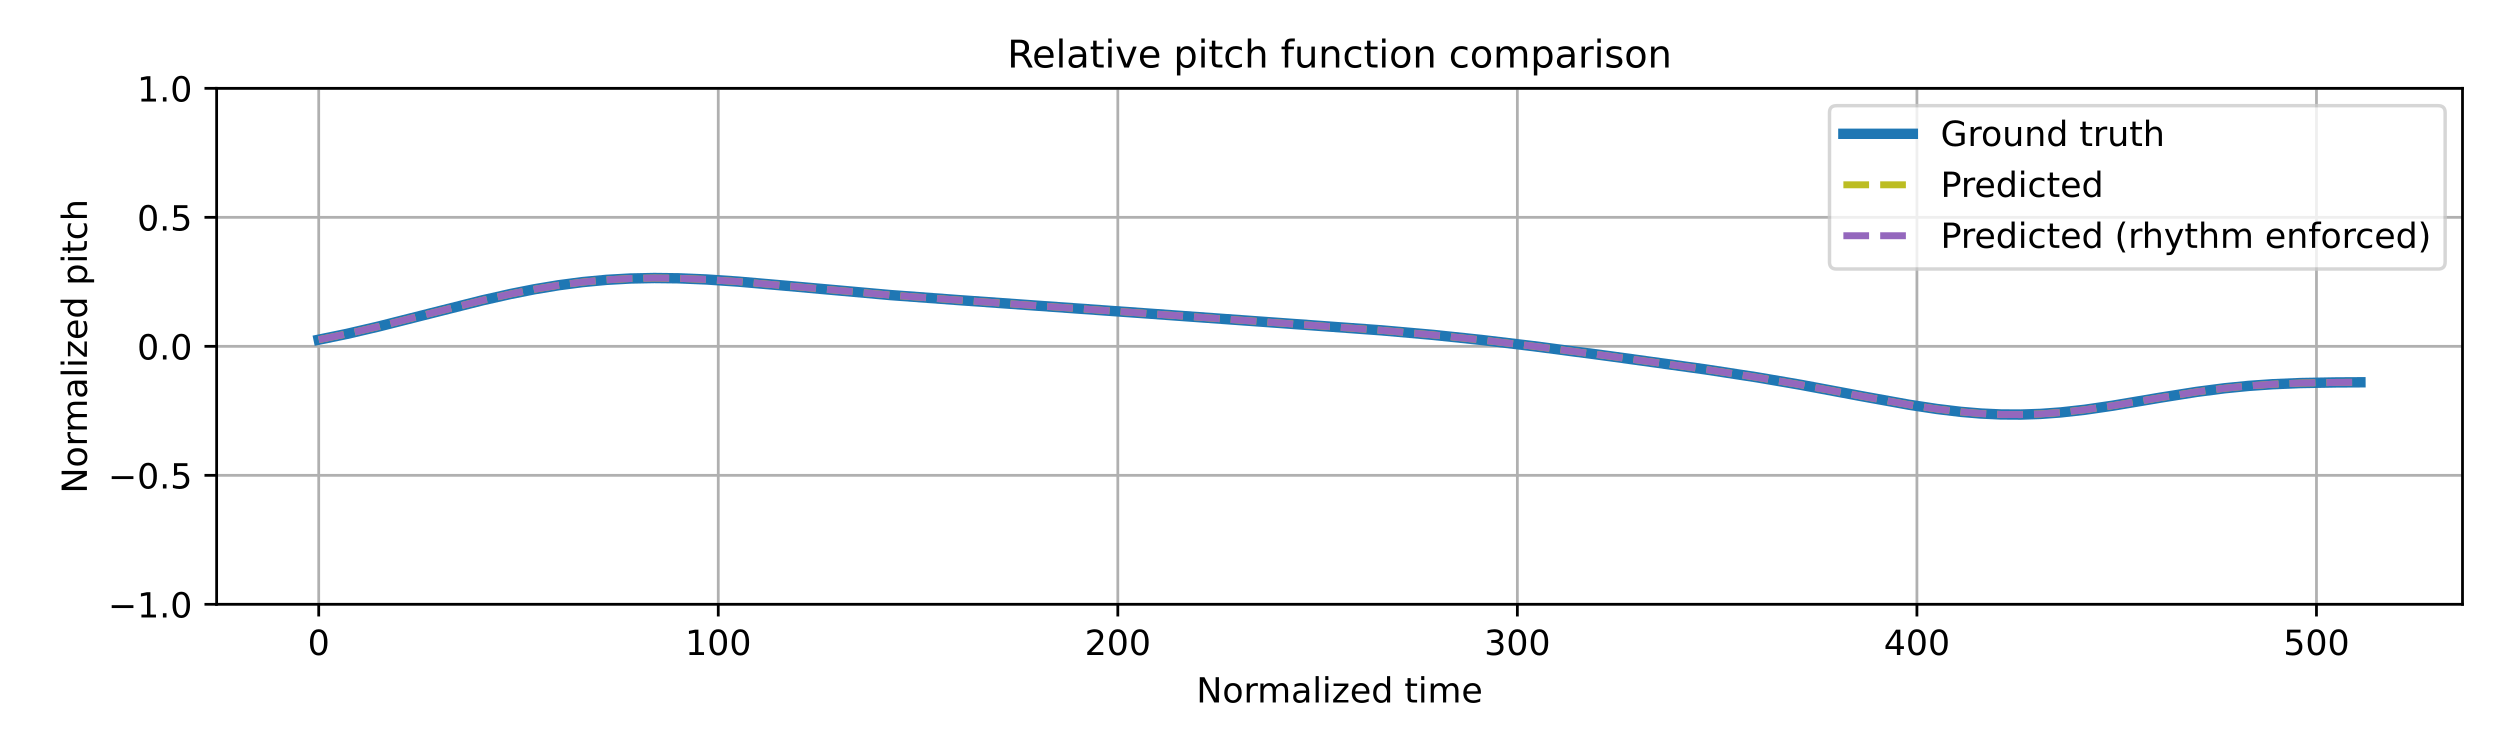
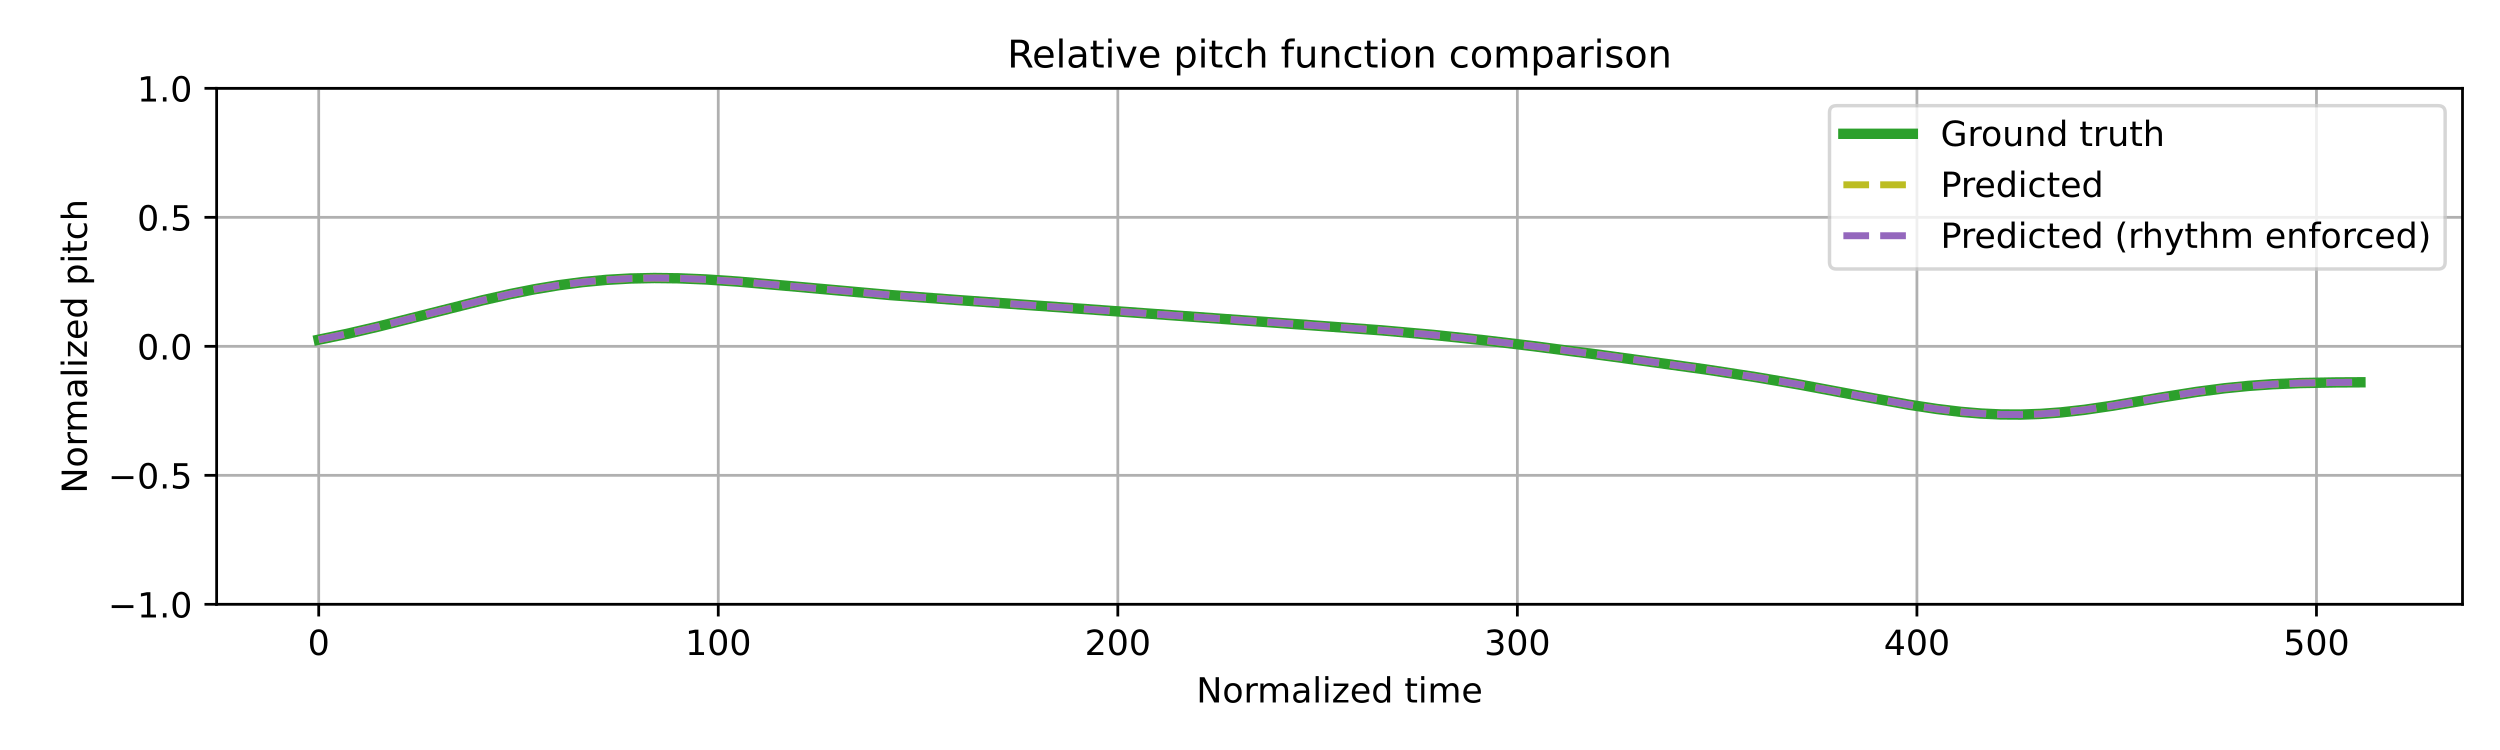
<svg xmlns="http://www.w3.org/2000/svg" xmlns:xlink="http://www.w3.org/1999/xlink" width="720pt" height="216pt" viewBox="0 0 720 216" version="1.1">
  <defs>
    <style type="text/css">*{stroke-linejoin: round; stroke-linecap: butt}</style>
  </defs>
  <g id="figure_1">
    <g id="patch_1">
      <path d="M 0 216  L 720 216  L 720 0  L 0 0  z " style="fill: #ffffff" />
    </g>
    <g id="axes_1">
      <g id="patch_2">
        <path d="M 62.39 174.04  L 709.2 174.04  L 709.2 25.44  L 62.39 25.44  z " style="fill: #ffffff" />
      </g>
      <g id="matplotlib.axis_1">
        <g id="xtick_1">
          <g id="line2d_1">
-             <path d="M 91.79 174.04  L 91.79 25.44  " clip-path="url(#pf08c0a6683)" style="fill: none; stroke: #b0b0b0; stroke-width: 0.8; stroke-linecap: square" />
+             <path d="M 91.79 174.04  L 91.79 25.44  " clip-path="url(#pa6e8400638)" style="fill: none; stroke: #b0b0b0; stroke-width: 0.8; stroke-linecap: square" />
          </g>
          <g id="line2d_2">
            <defs>
-               <path id="m6218df498c" d="M 0 0  L 0 3.5  " style="stroke: #000000; stroke-width: 0.8" />
-             </defs>
-             <g>
-               <use xlink:href="#m6218df498c" x="91.79" y="174.04" style="stroke: #000000; stroke-width: 0.8" />
+               <path id="m3e15398ad2" d="M 0 0  L 0 3.5  " style="stroke: #000000; stroke-width: 0.8" />
+             </defs>
+             <g>
+               <use xlink:href="#m3e15398ad2" x="91.79" y="174.04" style="stroke: #000000; stroke-width: 0.8" />
            </g>
          </g>
          <g id="text_1">
            <g transform="translate(88.60921 188.6384) scale(0.1 -0.1)">
              <defs>
                <path id="DejaVuSans-30" d="M 2034 4250  Q 1547 4250 1301 3770  Q 1056 3291 1056 2328  Q 1056 1369 1301 889  Q 1547 409 2034 409  Q 2525 409 2770 889  Q 3016 1369 3016 2328  Q 3016 3291 2770 3770  Q 2525 4250 2034 4250  z M 2034 4750  Q 2819 4750 3233 4129  Q 3647 3509 3647 2328  Q 3647 1150 3233 529  Q 2819 -91 2034 -91  Q 1250 -91 836 529  Q 422 1150 422 2328  Q 422 3509 836 4129  Q 1250 4750 2034 4750  z " transform="scale(0.015625)" />
              </defs>
              <use xlink:href="#DejaVuSans-30" />
            </g>
          </g>
        </g>
        <g id="xtick_2">
          <g id="line2d_3">
-             <path d="M 206.861 174.04  L 206.861 25.44  " clip-path="url(#pf08c0a6683)" style="fill: none; stroke: #b0b0b0; stroke-width: 0.8; stroke-linecap: square" />
+             <path d="M 206.861 174.04  L 206.861 25.44  " clip-path="url(#pa6e8400638)" style="fill: none; stroke: #b0b0b0; stroke-width: 0.8; stroke-linecap: square" />
          </g>
          <g id="line2d_4">
            <g>
-               <use xlink:href="#m6218df498c" x="206.861" y="174.04" style="stroke: #000000; stroke-width: 0.8" />
+               <use xlink:href="#m3e15398ad2" x="206.861" y="174.04" style="stroke: #000000; stroke-width: 0.8" />
            </g>
          </g>
          <g id="text_2">
            <g transform="translate(197.317 188.6384) scale(0.1 -0.1)">
              <defs>
                <path id="DejaVuSans-31" d="M 794 531  L 1825 531  L 1825 4091  L 703 3866  L 703 4441  L 1819 4666  L 2450 4666  L 2450 531  L 3481 531  L 3481 0  L 794 0  L 794 531  z " transform="scale(0.015625)" />
              </defs>
              <use xlink:href="#DejaVuSans-31" />
              <use xlink:href="#DejaVuSans-30" transform="translate(63.62305 0)" />
              <use xlink:href="#DejaVuSans-30" transform="translate(127.2461 0)" />
            </g>
          </g>
        </g>
        <g id="xtick_3">
          <g id="line2d_5">
-             <path d="M 321.931 174.04  L 321.931 25.44  " clip-path="url(#pf08c0a6683)" style="fill: none; stroke: #b0b0b0; stroke-width: 0.8; stroke-linecap: square" />
+             <path d="M 321.931 174.04  L 321.931 25.44  " clip-path="url(#pa6e8400638)" style="fill: none; stroke: #b0b0b0; stroke-width: 0.8; stroke-linecap: square" />
          </g>
          <g id="line2d_6">
            <g>
-               <use xlink:href="#m6218df498c" x="321.931" y="174.04" style="stroke: #000000; stroke-width: 0.8" />
+               <use xlink:href="#m3e15398ad2" x="321.931" y="174.04" style="stroke: #000000; stroke-width: 0.8" />
            </g>
          </g>
          <g id="text_3">
            <g transform="translate(312.3872 188.6384) scale(0.1 -0.1)">
              <defs>
                <path id="DejaVuSans-32" d="M 1228 531  L 3431 531  L 3431 0  L 469 0  L 469 531  Q 828 903 1448 1529  Q 2069 2156 2228 2338  Q 2531 2678 2651 2914  Q 2772 3150 2772 3378  Q 2772 3750 2511 3984  Q 2250 4219 1831 4219  Q 1534 4219 1204 4116  Q 875 4013 500 3803  L 500 4441  Q 881 4594 1212 4672  Q 1544 4750 1819 4750  Q 2544 4750 2975 4387  Q 3406 4025 3406 3419  Q 3406 3131 3298 2873  Q 3191 2616 2906 2266  Q 2828 2175 2409 1742  Q 1991 1309 1228 531  z " transform="scale(0.015625)" />
              </defs>
              <use xlink:href="#DejaVuSans-32" />
              <use xlink:href="#DejaVuSans-30" transform="translate(63.62305 0)" />
              <use xlink:href="#DejaVuSans-30" transform="translate(127.2461 0)" />
            </g>
          </g>
        </g>
        <g id="xtick_4">
          <g id="line2d_7">
-             <path d="M 437.001 174.04  L 437.001 25.44  " clip-path="url(#pf08c0a6683)" style="fill: none; stroke: #b0b0b0; stroke-width: 0.8; stroke-linecap: square" />
+             <path d="M 437.001 174.04  L 437.001 25.44  " clip-path="url(#pa6e8400638)" style="fill: none; stroke: #b0b0b0; stroke-width: 0.8; stroke-linecap: square" />
          </g>
          <g id="line2d_8">
            <g>
-               <use xlink:href="#m6218df498c" x="437.001" y="174.04" style="stroke: #000000; stroke-width: 0.8" />
+               <use xlink:href="#m3e15398ad2" x="437.001" y="174.04" style="stroke: #000000; stroke-width: 0.8" />
            </g>
          </g>
          <g id="text_4">
            <g transform="translate(427.4575 188.6384) scale(0.1 -0.1)">
              <defs>
                <path id="DejaVuSans-33" d="M 2597 2516  Q 3050 2419 3304 2112  Q 3559 1806 3559 1356  Q 3559 666 3084 287  Q 2609 -91 1734 -91  Q 1441 -91 1130 -33  Q 819 25 488 141  L 488 750  Q 750 597 1062 519  Q 1375 441 1716 441  Q 2309 441 2620 675  Q 2931 909 2931 1356  Q 2931 1769 2642 2001  Q 2353 2234 1838 2234  L 1294 2234  L 1294 2753  L 1863 2753  Q 2328 2753 2575 2939  Q 2822 3125 2822 3475  Q 2822 3834 2567 4026  Q 2313 4219 1838 4219  Q 1578 4219 1281 4162  Q 984 4106 628 3988  L 628 4550  Q 988 4650 1302 4700  Q 1616 4750 1894 4750  Q 2613 4750 3031 4423  Q 3450 4097 3450 3541  Q 3450 3153 3228 2886  Q 3006 2619 2597 2516  z " transform="scale(0.015625)" />
              </defs>
              <use xlink:href="#DejaVuSans-33" />
              <use xlink:href="#DejaVuSans-30" transform="translate(63.62305 0)" />
              <use xlink:href="#DejaVuSans-30" transform="translate(127.2461 0)" />
            </g>
          </g>
        </g>
        <g id="xtick_5">
          <g id="line2d_9">
-             <path d="M 552.072 174.04  L 552.072 25.44  " clip-path="url(#pf08c0a6683)" style="fill: none; stroke: #b0b0b0; stroke-width: 0.8; stroke-linecap: square" />
+             <path d="M 552.072 174.04  L 552.072 25.44  " clip-path="url(#pa6e8400638)" style="fill: none; stroke: #b0b0b0; stroke-width: 0.8; stroke-linecap: square" />
          </g>
          <g id="line2d_10">
            <g>
-               <use xlink:href="#m6218df498c" x="552.072" y="174.04" style="stroke: #000000; stroke-width: 0.8" />
+               <use xlink:href="#m3e15398ad2" x="552.072" y="174.04" style="stroke: #000000; stroke-width: 0.8" />
            </g>
          </g>
          <g id="text_5">
            <g transform="translate(542.5278 188.6384) scale(0.1 -0.1)">
              <defs>
                <path id="DejaVuSans-34" d="M 2419 4116  L 825 1625  L 2419 1625  L 2419 4116  z M 2253 4666  L 3047 4666  L 3047 1625  L 3713 1625  L 3713 1100  L 3047 1100  L 3047 0  L 2419 0  L 2419 1100  L 313 1100  L 313 1709  L 2253 4666  z " transform="scale(0.015625)" />
              </defs>
              <use xlink:href="#DejaVuSans-34" />
              <use xlink:href="#DejaVuSans-30" transform="translate(63.62305 0)" />
              <use xlink:href="#DejaVuSans-30" transform="translate(127.2461 0)" />
            </g>
          </g>
        </g>
        <g id="xtick_6">
          <g id="line2d_11">
-             <path d="M 667.142 174.04  L 667.142 25.44  " clip-path="url(#pf08c0a6683)" style="fill: none; stroke: #b0b0b0; stroke-width: 0.8; stroke-linecap: square" />
+             <path d="M 667.142 174.04  L 667.142 25.44  " clip-path="url(#pa6e8400638)" style="fill: none; stroke: #b0b0b0; stroke-width: 0.8; stroke-linecap: square" />
          </g>
          <g id="line2d_12">
            <g>
-               <use xlink:href="#m6218df498c" x="667.142" y="174.04" style="stroke: #000000; stroke-width: 0.8" />
+               <use xlink:href="#m3e15398ad2" x="667.142" y="174.04" style="stroke: #000000; stroke-width: 0.8" />
            </g>
          </g>
          <g id="text_6">
            <g transform="translate(657.5981 188.6384) scale(0.1 -0.1)">
              <defs>
                <path id="DejaVuSans-35" d="M 691 4666  L 3169 4666  L 3169 4134  L 1269 4134  L 1269 2991  Q 1406 3038 1543 3061  Q 1681 3084 1819 3084  Q 2600 3084 3056 2656  Q 3513 2228 3513 1497  Q 3513 744 3044 326  Q 2575 -91 1722 -91  Q 1428 -91 1123 -41  Q 819 9 494 109  L 494 744  Q 775 591 1075 516  Q 1375 441 1709 441  Q 2250 441 2565 725  Q 2881 1009 2881 1497  Q 2881 1984 2565 2268  Q 2250 2553 1709 2553  Q 1456 2553 1204 2497  Q 953 2441 691 2322  L 691 4666  z " transform="scale(0.015625)" />
              </defs>
              <use xlink:href="#DejaVuSans-35" />
              <use xlink:href="#DejaVuSans-30" transform="translate(63.62305 0)" />
              <use xlink:href="#DejaVuSans-30" transform="translate(127.2461 0)" />
            </g>
          </g>
        </g>
        <g id="text_7">
          <g transform="translate(344.5544 202.3166) scale(0.1 -0.1)">
            <defs>
              <path id="DejaVuSans-4e" d="M 628 4666  L 1478 4666  L 3547 763  L 3547 4666  L 4159 4666  L 4159 0  L 3309 0  L 1241 3903  L 1241 0  L 628 0  L 628 4666  z " transform="scale(0.015625)" />
              <path id="DejaVuSans-6f" d="M 1959 3097  Q 1497 3097 1228 2736  Q 959 2375 959 1747  Q 959 1119 1226 758  Q 1494 397 1959 397  Q 2419 397 2687 759  Q 2956 1122 2956 1747  Q 2956 2369 2687 2733  Q 2419 3097 1959 3097  z M 1959 3584  Q 2709 3584 3137 3096  Q 3566 2609 3566 1747  Q 3566 888 3137 398  Q 2709 -91 1959 -91  Q 1206 -91 779 398  Q 353 888 353 1747  Q 353 2609 779 3096  Q 1206 3584 1959 3584  z " transform="scale(0.015625)" />
              <path id="DejaVuSans-72" d="M 2631 2963  Q 2534 3019 2420 3045  Q 2306 3072 2169 3072  Q 1681 3072 1420 2755  Q 1159 2438 1159 1844  L 1159 0  L 581 0  L 581 3500  L 1159 3500  L 1159 2956  Q 1341 3275 1631 3429  Q 1922 3584 2338 3584  Q 2397 3584 2469 3576  Q 2541 3569 2628 3553  L 2631 2963  z " transform="scale(0.015625)" />
              <path id="DejaVuSans-6d" d="M 3328 2828  Q 3544 3216 3844 3400  Q 4144 3584 4550 3584  Q 5097 3584 5394 3201  Q 5691 2819 5691 2113  L 5691 0  L 5113 0  L 5113 2094  Q 5113 2597 4934 2840  Q 4756 3084 4391 3084  Q 3944 3084 3684 2787  Q 3425 2491 3425 1978  L 3425 0  L 2847 0  L 2847 2094  Q 2847 2600 2669 2842  Q 2491 3084 2119 3084  Q 1678 3084 1418 2786  Q 1159 2488 1159 1978  L 1159 0  L 581 0  L 581 3500  L 1159 3500  L 1159 2956  Q 1356 3278 1631 3431  Q 1906 3584 2284 3584  Q 2666 3584 2933 3390  Q 3200 3197 3328 2828  z " transform="scale(0.015625)" />
              <path id="DejaVuSans-61" d="M 2194 1759  Q 1497 1759 1228 1600  Q 959 1441 959 1056  Q 959 750 1161 570  Q 1363 391 1709 391  Q 2188 391 2477 730  Q 2766 1069 2766 1631  L 2766 1759  L 2194 1759  z M 3341 1997  L 3341 0  L 2766 0  L 2766 531  Q 2569 213 2275 61  Q 1981 -91 1556 -91  Q 1019 -91 701 211  Q 384 513 384 1019  Q 384 1609 779 1909  Q 1175 2209 1959 2209  L 2766 2209  L 2766 2266  Q 2766 2663 2505 2880  Q 2244 3097 1772 3097  Q 1472 3097 1187 3025  Q 903 2953 641 2809  L 641 3341  Q 956 3463 1253 3523  Q 1550 3584 1831 3584  Q 2591 3584 2966 3190  Q 3341 2797 3341 1997  z " transform="scale(0.015625)" />
              <path id="DejaVuSans-6c" d="M 603 4863  L 1178 4863  L 1178 0  L 603 0  L 603 4863  z " transform="scale(0.015625)" />
              <path id="DejaVuSans-69" d="M 603 3500  L 1178 3500  L 1178 0  L 603 0  L 603 3500  z M 603 4863  L 1178 4863  L 1178 4134  L 603 4134  L 603 4863  z " transform="scale(0.015625)" />
              <path id="DejaVuSans-7a" d="M 353 3500  L 3084 3500  L 3084 2975  L 922 459  L 3084 459  L 3084 0  L 275 0  L 275 525  L 2438 3041  L 353 3041  L 353 3500  z " transform="scale(0.015625)" />
              <path id="DejaVuSans-65" d="M 3597 1894  L 3597 1613  L 953 1613  Q 991 1019 1311 708  Q 1631 397 2203 397  Q 2534 397 2845 478  Q 3156 559 3463 722  L 3463 178  Q 3153 47 2828 -22  Q 2503 -91 2169 -91  Q 1331 -91 842 396  Q 353 884 353 1716  Q 353 2575 817 3079  Q 1281 3584 2069 3584  Q 2775 3584 3186 3129  Q 3597 2675 3597 1894  z M 3022 2063  Q 3016 2534 2758 2815  Q 2500 3097 2075 3097  Q 1594 3097 1305 2825  Q 1016 2553 972 2059  L 3022 2063  z " transform="scale(0.015625)" />
              <path id="DejaVuSans-64" d="M 2906 2969  L 2906 4863  L 3481 4863  L 3481 0  L 2906 0  L 2906 525  Q 2725 213 2448 61  Q 2172 -91 1784 -91  Q 1150 -91 751 415  Q 353 922 353 1747  Q 353 2572 751 3078  Q 1150 3584 1784 3584  Q 2172 3584 2448 3432  Q 2725 3281 2906 2969  z M 947 1747  Q 947 1113 1208 752  Q 1469 391 1925 391  Q 2381 391 2643 752  Q 2906 1113 2906 1747  Q 2906 2381 2643 2742  Q 2381 3103 1925 3103  Q 1469 3103 1208 2742  Q 947 2381 947 1747  z " transform="scale(0.015625)" />
              <path id="DejaVuSans-20" transform="scale(0.015625)" />
              <path id="DejaVuSans-74" d="M 1172 4494  L 1172 3500  L 2356 3500  L 2356 3053  L 1172 3053  L 1172 1153  Q 1172 725 1289 603  Q 1406 481 1766 481  L 2356 481  L 2356 0  L 1766 0  Q 1100 0 847 248  Q 594 497 594 1153  L 594 3053  L 172 3053  L 172 3500  L 594 3500  L 594 4494  L 1172 4494  z " transform="scale(0.015625)" />
            </defs>
            <use xlink:href="#DejaVuSans-4e" />
            <use xlink:href="#DejaVuSans-6f" transform="translate(74.80469 0)" />
            <use xlink:href="#DejaVuSans-72" transform="translate(135.9863 0)" />
            <use xlink:href="#DejaVuSans-6d" transform="translate(175.3496 0)" />
            <use xlink:href="#DejaVuSans-61" transform="translate(272.7617 0)" />
            <use xlink:href="#DejaVuSans-6c" transform="translate(334.041 0)" />
            <use xlink:href="#DejaVuSans-69" transform="translate(361.8242 0)" />
            <use xlink:href="#DejaVuSans-7a" transform="translate(389.6074 0)" />
            <use xlink:href="#DejaVuSans-65" transform="translate(442.0977 0)" />
            <use xlink:href="#DejaVuSans-64" transform="translate(503.6211 0)" />
            <use xlink:href="#DejaVuSans-20" transform="translate(567.0977 0)" />
            <use xlink:href="#DejaVuSans-74" transform="translate(598.8848 0)" />
            <use xlink:href="#DejaVuSans-69" transform="translate(638.0938 0)" />
            <use xlink:href="#DejaVuSans-6d" transform="translate(665.877 0)" />
            <use xlink:href="#DejaVuSans-65" transform="translate(763.2891 0)" />
          </g>
        </g>
      </g>
      <g id="matplotlib.axis_2">
        <g id="ytick_1">
          <g id="line2d_13">
-             <path d="M 62.39 174.04  L 709.2 174.04  " clip-path="url(#pf08c0a6683)" style="fill: none; stroke: #b0b0b0; stroke-width: 0.8; stroke-linecap: square" />
+             <path d="M 62.39 174.04  L 709.2 174.04  " clip-path="url(#pa6e8400638)" style="fill: none; stroke: #b0b0b0; stroke-width: 0.8; stroke-linecap: square" />
          </g>
          <g id="line2d_14">
            <defs>
-               <path id="m5d47d1d1d8" d="M 0 0  L -3.5 0  " style="stroke: #000000; stroke-width: 0.8" />
-             </defs>
-             <g>
-               <use xlink:href="#m5d47d1d1d8" x="62.39" y="174.04" style="stroke: #000000; stroke-width: 0.8" />
+               <path id="m53827d1a69" d="M 0 0  L -3.5 0  " style="stroke: #000000; stroke-width: 0.8" />
+             </defs>
+             <g>
+               <use xlink:href="#m53827d1a69" x="62.39" y="174.04" style="stroke: #000000; stroke-width: 0.8" />
            </g>
          </g>
          <g id="text_8">
            <g transform="translate(31.10719 177.8392) scale(0.1 -0.1)">
              <defs>
                <path id="DejaVuSans-2212" d="M 678 2272  L 4684 2272  L 4684 1741  L 678 1741  L 678 2272  z " transform="scale(0.015625)" />
                <path id="DejaVuSans-2e" d="M 684 794  L 1344 794  L 1344 0  L 684 0  L 684 794  z " transform="scale(0.015625)" />
              </defs>
              <use xlink:href="#DejaVuSans-2212" />
              <use xlink:href="#DejaVuSans-31" transform="translate(83.78906 0)" />
              <use xlink:href="#DejaVuSans-2e" transform="translate(147.4121 0)" />
              <use xlink:href="#DejaVuSans-30" transform="translate(179.1992 0)" />
            </g>
          </g>
        </g>
        <g id="ytick_2">
          <g id="line2d_15">
-             <path d="M 62.39 136.89  L 709.2 136.89  " clip-path="url(#pf08c0a6683)" style="fill: none; stroke: #b0b0b0; stroke-width: 0.8; stroke-linecap: square" />
+             <path d="M 62.39 136.89  L 709.2 136.89  " clip-path="url(#pa6e8400638)" style="fill: none; stroke: #b0b0b0; stroke-width: 0.8; stroke-linecap: square" />
          </g>
          <g id="line2d_16">
            <g>
-               <use xlink:href="#m5d47d1d1d8" x="62.39" y="136.89" style="stroke: #000000; stroke-width: 0.8" />
+               <use xlink:href="#m53827d1a69" x="62.39" y="136.89" style="stroke: #000000; stroke-width: 0.8" />
            </g>
          </g>
          <g id="text_9">
            <g transform="translate(31.10719 140.6892) scale(0.1 -0.1)">
              <use xlink:href="#DejaVuSans-2212" />
              <use xlink:href="#DejaVuSans-30" transform="translate(83.78906 0)" />
              <use xlink:href="#DejaVuSans-2e" transform="translate(147.4121 0)" />
              <use xlink:href="#DejaVuSans-35" transform="translate(179.1992 0)" />
            </g>
          </g>
        </g>
        <g id="ytick_3">
          <g id="line2d_17">
-             <path d="M 62.39 99.74  L 709.2 99.74  " clip-path="url(#pf08c0a6683)" style="fill: none; stroke: #b0b0b0; stroke-width: 0.8; stroke-linecap: square" />
+             <path d="M 62.39 99.74  L 709.2 99.74  " clip-path="url(#pa6e8400638)" style="fill: none; stroke: #b0b0b0; stroke-width: 0.8; stroke-linecap: square" />
          </g>
          <g id="line2d_18">
            <g>
-               <use xlink:href="#m5d47d1d1d8" x="62.39" y="99.74" style="stroke: #000000; stroke-width: 0.8" />
+               <use xlink:href="#m53827d1a69" x="62.39" y="99.74" style="stroke: #000000; stroke-width: 0.8" />
            </g>
          </g>
          <g id="text_10">
            <g transform="translate(39.48687 103.5392) scale(0.1 -0.1)">
              <use xlink:href="#DejaVuSans-30" />
              <use xlink:href="#DejaVuSans-2e" transform="translate(63.62305 0)" />
              <use xlink:href="#DejaVuSans-30" transform="translate(95.41016 0)" />
            </g>
          </g>
        </g>
        <g id="ytick_4">
          <g id="line2d_19">
-             <path d="M 62.39 62.59  L 709.2 62.59  " clip-path="url(#pf08c0a6683)" style="fill: none; stroke: #b0b0b0; stroke-width: 0.8; stroke-linecap: square" />
+             <path d="M 62.39 62.59  L 709.2 62.59  " clip-path="url(#pa6e8400638)" style="fill: none; stroke: #b0b0b0; stroke-width: 0.8; stroke-linecap: square" />
          </g>
          <g id="line2d_20">
            <g>
-               <use xlink:href="#m5d47d1d1d8" x="62.39" y="62.59" style="stroke: #000000; stroke-width: 0.8" />
+               <use xlink:href="#m53827d1a69" x="62.39" y="62.59" style="stroke: #000000; stroke-width: 0.8" />
            </g>
          </g>
          <g id="text_11">
            <g transform="translate(39.48687 66.38922) scale(0.1 -0.1)">
              <use xlink:href="#DejaVuSans-30" />
              <use xlink:href="#DejaVuSans-2e" transform="translate(63.62305 0)" />
              <use xlink:href="#DejaVuSans-35" transform="translate(95.41016 0)" />
            </g>
          </g>
        </g>
        <g id="ytick_5">
          <g id="line2d_21">
-             <path d="M 62.39 25.44  L 709.2 25.44  " clip-path="url(#pf08c0a6683)" style="fill: none; stroke: #b0b0b0; stroke-width: 0.8; stroke-linecap: square" />
+             <path d="M 62.39 25.44  L 709.2 25.44  " clip-path="url(#pa6e8400638)" style="fill: none; stroke: #b0b0b0; stroke-width: 0.8; stroke-linecap: square" />
          </g>
          <g id="line2d_22">
            <g>
-               <use xlink:href="#m5d47d1d1d8" x="62.39" y="25.44" style="stroke: #000000; stroke-width: 0.8" />
+               <use xlink:href="#m53827d1a69" x="62.39" y="25.44" style="stroke: #000000; stroke-width: 0.8" />
            </g>
          </g>
          <g id="text_12">
            <g transform="translate(39.48687 29.23922) scale(0.1 -0.1)">
              <use xlink:href="#DejaVuSans-31" />
              <use xlink:href="#DejaVuSans-2e" transform="translate(63.62305 0)" />
              <use xlink:href="#DejaVuSans-30" transform="translate(95.41016 0)" />
            </g>
          </g>
        </g>
        <g id="text_13">
          <g transform="translate(25.0275 142.1259) rotate(-90) scale(0.1 -0.1)">
            <defs>
              <path id="DejaVuSans-70" d="M 1159 525  L 1159 -1331  L 581 -1331  L 581 3500  L 1159 3500  L 1159 2969  Q 1341 3281 1617 3432  Q 1894 3584 2278 3584  Q 2916 3584 3314 3078  Q 3713 2572 3713 1747  Q 3713 922 3314 415  Q 2916 -91 2278 -91  Q 1894 -91 1617 61  Q 1341 213 1159 525  z M 3116 1747  Q 3116 2381 2855 2742  Q 2594 3103 2138 3103  Q 1681 3103 1420 2742  Q 1159 2381 1159 1747  Q 1159 1113 1420 752  Q 1681 391 2138 391  Q 2594 391 2855 752  Q 3116 1113 3116 1747  z " transform="scale(0.015625)" />
              <path id="DejaVuSans-63" d="M 3122 3366  L 3122 2828  Q 2878 2963 2633 3030  Q 2388 3097 2138 3097  Q 1578 3097 1268 2742  Q 959 2388 959 1747  Q 959 1106 1268 751  Q 1578 397 2138 397  Q 2388 397 2633 464  Q 2878 531 3122 666  L 3122 134  Q 2881 22 2623 -34  Q 2366 -91 2075 -91  Q 1284 -91 818 406  Q 353 903 353 1747  Q 353 2603 823 3093  Q 1294 3584 2113 3584  Q 2378 3584 2631 3529  Q 2884 3475 3122 3366  z " transform="scale(0.015625)" />
              <path id="DejaVuSans-68" d="M 3513 2113  L 3513 0  L 2938 0  L 2938 2094  Q 2938 2591 2744 2837  Q 2550 3084 2163 3084  Q 1697 3084 1428 2787  Q 1159 2491 1159 1978  L 1159 0  L 581 0  L 581 4863  L 1159 4863  L 1159 2956  Q 1366 3272 1645 3428  Q 1925 3584 2291 3584  Q 2894 3584 3203 3211  Q 3513 2838 3513 2113  z " transform="scale(0.015625)" />
            </defs>
            <use xlink:href="#DejaVuSans-4e" />
            <use xlink:href="#DejaVuSans-6f" transform="translate(74.80469 0)" />
            <use xlink:href="#DejaVuSans-72" transform="translate(135.9863 0)" />
            <use xlink:href="#DejaVuSans-6d" transform="translate(175.3496 0)" />
            <use xlink:href="#DejaVuSans-61" transform="translate(272.7617 0)" />
            <use xlink:href="#DejaVuSans-6c" transform="translate(334.041 0)" />
            <use xlink:href="#DejaVuSans-69" transform="translate(361.8242 0)" />
            <use xlink:href="#DejaVuSans-7a" transform="translate(389.6074 0)" />
            <use xlink:href="#DejaVuSans-65" transform="translate(442.0977 0)" />
            <use xlink:href="#DejaVuSans-64" transform="translate(503.6211 0)" />
            <use xlink:href="#DejaVuSans-20" transform="translate(567.0977 0)" />
            <use xlink:href="#DejaVuSans-70" transform="translate(598.8848 0)" />
            <use xlink:href="#DejaVuSans-69" transform="translate(662.3613 0)" />
            <use xlink:href="#DejaVuSans-74" transform="translate(690.1445 0)" />
            <use xlink:href="#DejaVuSans-63" transform="translate(729.3535 0)" />
            <use xlink:href="#DejaVuSans-68" transform="translate(784.334 0)" />
          </g>
        </g>
      </g>
      <g id="line2d_23">
-         <path d="M 91.79 97.829  L 99.845 96.171  L 109.051 94.031  L 121.709 90.829  L 138.969 86.484  L 147.024 84.67  L 153.928 83.304  L 160.833 82.155  L 167.737 81.248  L 174.641 80.599  L 181.545 80.21  L 188.449 80.068  L 195.354 80.151  L 203.409 80.486  L 212.614 81.106  L 225.272 82.203  L 256.341 84.975  L 275.903 86.418  L 331.137 90.335  L 367.959 92.976  L 397.877 95.139  L 412.837 96.46  L 426.645 97.904  L 441.604 99.694  L 463.467 102.559  L 491.084 106.379  L 506.043 108.674  L 518.701 110.842  L 535.962 114.066  L 549.77 116.56  L 557.825 117.789  L 564.729 118.614  L 570.483 119.095  L 576.236 119.363  L 581.99 119.399  L 587.743 119.202  L 593.497 118.78  L 600.401 118.012  L 608.456 116.838  L 622.264 114.508  L 632.621 112.865  L 640.676 111.821  L 647.58 111.14  L 654.484 110.66  L 662.539 110.322  L 672.895 110.136  L 679.8 110.099  L 679.8 110.099  " clip-path="url(#pf08c0a6683)" style="fill: none; stroke: #1f77b4; stroke-width: 3; stroke-linecap: square" />
+         <path d="M 91.79 97.829  L 99.845 96.171  L 109.051 94.031  L 121.709 90.829  L 138.969 86.484  L 147.024 84.67  L 153.928 83.304  L 160.833 82.155  L 167.737 81.248  L 174.641 80.599  L 181.545 80.21  L 188.449 80.068  L 195.354 80.151  L 203.409 80.486  L 212.614 81.106  L 225.272 82.203  L 256.341 84.975  L 275.903 86.418  L 331.137 90.335  L 367.959 92.976  L 397.877 95.139  L 412.837 96.46  L 426.645 97.904  L 441.604 99.694  L 463.467 102.559  L 491.084 106.379  L 506.043 108.674  L 518.701 110.842  L 535.962 114.066  L 549.77 116.56  L 557.825 117.789  L 564.729 118.614  L 570.483 119.095  L 576.236 119.363  L 581.99 119.399  L 587.743 119.202  L 593.497 118.78  L 600.401 118.012  L 608.456 116.838  L 622.264 114.508  L 632.621 112.865  L 640.676 111.821  L 647.58 111.14  L 654.484 110.66  L 662.539 110.322  L 672.895 110.136  L 679.8 110.099  L 679.8 110.099  " clip-path="url(#pa6e8400638)" style="fill: none; stroke: #2ca02c; stroke-width: 3; stroke-linecap: square" />
      </g>
      <g id="line2d_24">
-         <path d="M 91.79 97.829  L 99.845 96.171  L 109.051 94.031  L 121.709 90.829  L 138.969 86.484  L 147.024 84.67  L 153.928 83.304  L 160.833 82.155  L 167.737 81.248  L 174.641 80.599  L 181.545 80.21  L 188.449 80.068  L 195.354 80.151  L 203.409 80.486  L 212.614 81.106  L 225.272 82.203  L 256.341 84.975  L 275.903 86.418  L 331.137 90.335  L 367.959 92.976  L 397.877 95.139  L 412.837 96.46  L 426.645 97.904  L 441.604 99.694  L 463.467 102.559  L 491.084 106.379  L 506.043 108.674  L 518.701 110.842  L 535.962 114.066  L 549.77 116.56  L 557.825 117.789  L 564.729 118.614  L 570.483 119.095  L 576.236 119.363  L 581.99 119.399  L 587.743 119.202  L 593.497 118.78  L 600.401 118.012  L 608.456 116.838  L 622.264 114.508  L 632.621 112.865  L 640.676 111.821  L 647.58 111.14  L 654.484 110.66  L 662.539 110.322  L 672.895 110.136  L 679.8 110.099  L 679.8 110.099  " clip-path="url(#pf08c0a6683)" style="fill: none; stroke-dasharray: 7.4,3.2; stroke-dashoffset: 0; stroke: #bcbd22; stroke-width: 2" />
+         <path d="M 91.79 97.829  L 99.845 96.171  L 109.051 94.031  L 121.709 90.829  L 138.969 86.484  L 147.024 84.67  L 153.928 83.304  L 160.833 82.155  L 167.737 81.248  L 174.641 80.599  L 181.545 80.21  L 188.449 80.068  L 195.354 80.151  L 203.409 80.486  L 212.614 81.106  L 225.272 82.203  L 256.341 84.975  L 275.903 86.418  L 331.137 90.335  L 367.959 92.976  L 397.877 95.139  L 412.837 96.46  L 426.645 97.904  L 441.604 99.694  L 463.467 102.559  L 491.084 106.379  L 506.043 108.674  L 518.701 110.842  L 535.962 114.066  L 549.77 116.56  L 557.825 117.789  L 564.729 118.614  L 570.483 119.095  L 576.236 119.363  L 581.99 119.399  L 587.743 119.202  L 593.497 118.78  L 600.401 118.012  L 608.456 116.838  L 622.264 114.508  L 632.621 112.865  L 640.676 111.821  L 647.58 111.14  L 654.484 110.66  L 662.539 110.322  L 672.895 110.136  L 679.8 110.099  L 679.8 110.099  " clip-path="url(#pa6e8400638)" style="fill: none; stroke-dasharray: 7.4,3.2; stroke-dashoffset: 0; stroke: #bcbd22; stroke-width: 2" />
      </g>
      <g id="line2d_25">
-         <path d="M 91.79 97.829  L 99.845 96.171  L 109.051 94.031  L 121.709 90.829  L 138.969 86.484  L 147.024 84.67  L 153.928 83.304  L 160.833 82.155  L 167.737 81.248  L 174.641 80.599  L 181.545 80.21  L 188.449 80.068  L 195.354 80.151  L 203.409 80.486  L 212.614 81.106  L 225.272 82.203  L 256.341 84.975  L 275.903 86.418  L 331.137 90.335  L 367.959 92.976  L 397.877 95.139  L 412.837 96.46  L 426.645 97.904  L 441.604 99.694  L 463.467 102.559  L 491.084 106.379  L 506.043 108.674  L 518.701 110.842  L 535.962 114.066  L 549.77 116.56  L 557.825 117.789  L 564.729 118.614  L 570.483 119.095  L 576.236 119.363  L 581.99 119.399  L 587.743 119.202  L 593.497 118.78  L 600.401 118.012  L 608.456 116.838  L 622.264 114.508  L 632.621 112.865  L 640.676 111.821  L 647.58 111.14  L 654.484 110.66  L 662.539 110.322  L 672.895 110.136  L 679.8 110.099  L 679.8 110.099  " clip-path="url(#pf08c0a6683)" style="fill: none; stroke-dasharray: 7.4,3.2; stroke-dashoffset: 0; stroke: #9467bd; stroke-width: 2" />
+         <path d="M 91.79 97.829  L 99.845 96.171  L 109.051 94.031  L 121.709 90.829  L 138.969 86.484  L 147.024 84.67  L 153.928 83.304  L 160.833 82.155  L 167.737 81.248  L 174.641 80.599  L 181.545 80.21  L 188.449 80.068  L 195.354 80.151  L 203.409 80.486  L 212.614 81.106  L 225.272 82.203  L 256.341 84.975  L 275.903 86.418  L 331.137 90.335  L 367.959 92.976  L 397.877 95.139  L 412.837 96.46  L 426.645 97.904  L 441.604 99.694  L 463.467 102.559  L 491.084 106.379  L 506.043 108.674  L 518.701 110.842  L 535.962 114.066  L 549.77 116.56  L 557.825 117.789  L 564.729 118.614  L 570.483 119.095  L 576.236 119.363  L 581.99 119.399  L 587.743 119.202  L 593.497 118.78  L 600.401 118.012  L 608.456 116.838  L 622.264 114.508  L 632.621 112.865  L 640.676 111.821  L 647.58 111.14  L 654.484 110.66  L 662.539 110.322  L 672.895 110.136  L 679.8 110.099  L 679.8 110.099  " clip-path="url(#pa6e8400638)" style="fill: none; stroke-dasharray: 7.4,3.2; stroke-dashoffset: 0; stroke: #9467bd; stroke-width: 2" />
      </g>
      <g id="patch_3">
        <path d="M 62.39 174.04  L 62.39 25.44  " style="fill: none; stroke: #000000; stroke-width: 0.8; stroke-linejoin: miter; stroke-linecap: square" />
      </g>
      <g id="patch_4">
        <path d="M 709.2 174.04  L 709.2 25.44  " style="fill: none; stroke: #000000; stroke-width: 0.8; stroke-linejoin: miter; stroke-linecap: square" />
      </g>
      <g id="patch_5">
        <path d="M 62.39 174.04  L 709.2 174.04  " style="fill: none; stroke: #000000; stroke-width: 0.8; stroke-linejoin: miter; stroke-linecap: square" />
      </g>
      <g id="patch_6">
        <path d="M 62.39 25.44  L 709.2 25.44  " style="fill: none; stroke: #000000; stroke-width: 0.8; stroke-linejoin: miter; stroke-linecap: square" />
      </g>
      <g id="text_14">
        <g transform="translate(290.1045 19.44) scale(0.11 -0.11)">
          <defs>
            <path id="DejaVuSans-52" d="M 2841 2188  Q 3044 2119 3236 1894  Q 3428 1669 3622 1275  L 4263 0  L 3584 0  L 2988 1197  Q 2756 1666 2539 1819  Q 2322 1972 1947 1972  L 1259 1972  L 1259 0  L 628 0  L 628 4666  L 2053 4666  Q 2853 4666 3247 4331  Q 3641 3997 3641 3322  Q 3641 2881 3436 2590  Q 3231 2300 2841 2188  z M 1259 4147  L 1259 2491  L 2053 2491  Q 2509 2491 2742 2702  Q 2975 2913 2975 3322  Q 2975 3731 2742 3939  Q 2509 4147 2053 4147  L 1259 4147  z " transform="scale(0.015625)" />
            <path id="DejaVuSans-76" d="M 191 3500  L 800 3500  L 1894 563  L 2988 3500  L 3597 3500  L 2284 0  L 1503 0  L 191 3500  z " transform="scale(0.015625)" />
            <path id="DejaVuSans-66" d="M 2375 4863  L 2375 4384  L 1825 4384  Q 1516 4384 1395 4259  Q 1275 4134 1275 3809  L 1275 3500  L 2222 3500  L 2222 3053  L 1275 3053  L 1275 0  L 697 0  L 697 3053  L 147 3053  L 147 3500  L 697 3500  L 697 3744  Q 697 4328 969 4595  Q 1241 4863 1831 4863  L 2375 4863  z " transform="scale(0.015625)" />
            <path id="DejaVuSans-75" d="M 544 1381  L 544 3500  L 1119 3500  L 1119 1403  Q 1119 906 1312 657  Q 1506 409 1894 409  Q 2359 409 2629 706  Q 2900 1003 2900 1516  L 2900 3500  L 3475 3500  L 3475 0  L 2900 0  L 2900 538  Q 2691 219 2414 64  Q 2138 -91 1772 -91  Q 1169 -91 856 284  Q 544 659 544 1381  z M 1991 3584  L 1991 3584  z " transform="scale(0.015625)" />
            <path id="DejaVuSans-6e" d="M 3513 2113  L 3513 0  L 2938 0  L 2938 2094  Q 2938 2591 2744 2837  Q 2550 3084 2163 3084  Q 1697 3084 1428 2787  Q 1159 2491 1159 1978  L 1159 0  L 581 0  L 581 3500  L 1159 3500  L 1159 2956  Q 1366 3272 1645 3428  Q 1925 3584 2291 3584  Q 2894 3584 3203 3211  Q 3513 2838 3513 2113  z " transform="scale(0.015625)" />
            <path id="DejaVuSans-73" d="M 2834 3397  L 2834 2853  Q 2591 2978 2328 3040  Q 2066 3103 1784 3103  Q 1356 3103 1142 2972  Q 928 2841 928 2578  Q 928 2378 1081 2264  Q 1234 2150 1697 2047  L 1894 2003  Q 2506 1872 2764 1633  Q 3022 1394 3022 966  Q 3022 478 2636 193  Q 2250 -91 1575 -91  Q 1294 -91 989 -36  Q 684 19 347 128  L 347 722  Q 666 556 975 473  Q 1284 391 1588 391  Q 1994 391 2212 530  Q 2431 669 2431 922  Q 2431 1156 2273 1281  Q 2116 1406 1581 1522  L 1381 1569  Q 847 1681 609 1914  Q 372 2147 372 2553  Q 372 3047 722 3315  Q 1072 3584 1716 3584  Q 2034 3584 2315 3537  Q 2597 3491 2834 3397  z " transform="scale(0.015625)" />
          </defs>
          <use xlink:href="#DejaVuSans-52" />
          <use xlink:href="#DejaVuSans-65" transform="translate(64.98242 0)" />
          <use xlink:href="#DejaVuSans-6c" transform="translate(126.5059 0)" />
          <use xlink:href="#DejaVuSans-61" transform="translate(154.2891 0)" />
          <use xlink:href="#DejaVuSans-74" transform="translate(215.5684 0)" />
          <use xlink:href="#DejaVuSans-69" transform="translate(254.7773 0)" />
          <use xlink:href="#DejaVuSans-76" transform="translate(282.5605 0)" />
          <use xlink:href="#DejaVuSans-65" transform="translate(341.7402 0)" />
          <use xlink:href="#DejaVuSans-20" transform="translate(403.2637 0)" />
          <use xlink:href="#DejaVuSans-70" transform="translate(435.0508 0)" />
          <use xlink:href="#DejaVuSans-69" transform="translate(498.5273 0)" />
          <use xlink:href="#DejaVuSans-74" transform="translate(526.3105 0)" />
          <use xlink:href="#DejaVuSans-63" transform="translate(565.5195 0)" />
          <use xlink:href="#DejaVuSans-68" transform="translate(620.5 0)" />
          <use xlink:href="#DejaVuSans-20" transform="translate(683.8789 0)" />
          <use xlink:href="#DejaVuSans-66" transform="translate(715.666 0)" />
          <use xlink:href="#DejaVuSans-75" transform="translate(750.8711 0)" />
          <use xlink:href="#DejaVuSans-6e" transform="translate(814.25 0)" />
          <use xlink:href="#DejaVuSans-63" transform="translate(877.6289 0)" />
          <use xlink:href="#DejaVuSans-74" transform="translate(932.6094 0)" />
          <use xlink:href="#DejaVuSans-69" transform="translate(971.8184 0)" />
          <use xlink:href="#DejaVuSans-6f" transform="translate(999.6016 0)" />
          <use xlink:href="#DejaVuSans-6e" transform="translate(1060.783 0)" />
          <use xlink:href="#DejaVuSans-20" transform="translate(1124.162 0)" />
          <use xlink:href="#DejaVuSans-63" transform="translate(1155.949 0)" />
          <use xlink:href="#DejaVuSans-6f" transform="translate(1210.93 0)" />
          <use xlink:href="#DejaVuSans-6d" transform="translate(1272.111 0)" />
          <use xlink:href="#DejaVuSans-70" transform="translate(1369.523 0)" />
          <use xlink:href="#DejaVuSans-61" transform="translate(1433 0)" />
          <use xlink:href="#DejaVuSans-72" transform="translate(1494.279 0)" />
          <use xlink:href="#DejaVuSans-69" transform="translate(1535.393 0)" />
          <use xlink:href="#DejaVuSans-73" transform="translate(1563.176 0)" />
          <use xlink:href="#DejaVuSans-6f" transform="translate(1615.275 0)" />
          <use xlink:href="#DejaVuSans-6e" transform="translate(1676.457 0)" />
        </g>
      </g>
      <g id="legend_1">
        <g id="patch_7">
          <path d="M 528.894 77.474  L 702.2 77.474  Q 704.2 77.474 704.2 75.474  L 704.2 32.44  Q 704.2 30.44 702.2 30.44  L 528.894 30.44  Q 526.894 30.44 526.894 32.44  L 526.894 75.474  Q 526.894 77.474 528.894 77.474  z " style="fill: #ffffff; opacity: 0.8; stroke: #cccccc; stroke-linejoin: miter" />
        </g>
        <g id="line2d_26">
-           <path d="M 530.894 38.538  L 540.894 38.538  L 550.894 38.538  " style="fill: none; stroke: #1f77b4; stroke-width: 3; stroke-linecap: square" />
+           <path d="M 530.894 38.538  L 540.894 38.538  L 550.894 38.538  " style="fill: none; stroke: #2ca02c; stroke-width: 3; stroke-linecap: square" />
        </g>
        <g id="text_15">
          <g transform="translate(558.8937 42.03844) scale(0.1 -0.1)">
            <defs>
              <path id="DejaVuSans-47" d="M 3809 666  L 3809 1919  L 2778 1919  L 2778 2438  L 4434 2438  L 4434 434  Q 4069 175 3628 42  Q 3188 -91 2688 -91  Q 1594 -91 976 548  Q 359 1188 359 2328  Q 359 3472 976 4111  Q 1594 4750 2688 4750  Q 3144 4750 3555 4637  Q 3966 4525 4313 4306  L 4313 3634  Q 3963 3931 3569 4081  Q 3175 4231 2741 4231  Q 1884 4231 1454 3753  Q 1025 3275 1025 2328  Q 1025 1384 1454 906  Q 1884 428 2741 428  Q 3075 428 3337 486  Q 3600 544 3809 666  z " transform="scale(0.015625)" />
            </defs>
            <use xlink:href="#DejaVuSans-47" />
            <use xlink:href="#DejaVuSans-72" transform="translate(77.49023 0)" />
            <use xlink:href="#DejaVuSans-6f" transform="translate(116.3535 0)" />
            <use xlink:href="#DejaVuSans-75" transform="translate(177.5352 0)" />
            <use xlink:href="#DejaVuSans-6e" transform="translate(240.9141 0)" />
            <use xlink:href="#DejaVuSans-64" transform="translate(304.293 0)" />
            <use xlink:href="#DejaVuSans-20" transform="translate(367.7695 0)" />
            <use xlink:href="#DejaVuSans-74" transform="translate(399.5566 0)" />
            <use xlink:href="#DejaVuSans-72" transform="translate(438.7656 0)" />
            <use xlink:href="#DejaVuSans-75" transform="translate(479.8789 0)" />
            <use xlink:href="#DejaVuSans-74" transform="translate(543.2578 0)" />
            <use xlink:href="#DejaVuSans-68" transform="translate(582.4668 0)" />
          </g>
        </g>
        <g id="line2d_27">
          <path d="M 530.894 53.217  L 540.894 53.217  L 550.894 53.217  " style="fill: none; stroke-dasharray: 7.4,3.2; stroke-dashoffset: 0; stroke: #bcbd22; stroke-width: 2" />
        </g>
        <g id="text_16">
          <g transform="translate(558.8937 56.71656) scale(0.1 -0.1)">
            <defs>
              <path id="DejaVuSans-50" d="M 1259 4147  L 1259 2394  L 2053 2394  Q 2494 2394 2734 2622  Q 2975 2850 2975 3272  Q 2975 3691 2734 3919  Q 2494 4147 2053 4147  L 1259 4147  z M 628 4666  L 2053 4666  Q 2838 4666 3239 4311  Q 3641 3956 3641 3272  Q 3641 2581 3239 2228  Q 2838 1875 2053 1875  L 1259 1875  L 1259 0  L 628 0  L 628 4666  z " transform="scale(0.015625)" />
            </defs>
            <use xlink:href="#DejaVuSans-50" />
            <use xlink:href="#DejaVuSans-72" transform="translate(58.55273 0)" />
            <use xlink:href="#DejaVuSans-65" transform="translate(97.41602 0)" />
            <use xlink:href="#DejaVuSans-64" transform="translate(158.9395 0)" />
            <use xlink:href="#DejaVuSans-69" transform="translate(222.416 0)" />
            <use xlink:href="#DejaVuSans-63" transform="translate(250.1992 0)" />
            <use xlink:href="#DejaVuSans-74" transform="translate(305.1797 0)" />
            <use xlink:href="#DejaVuSans-65" transform="translate(344.3887 0)" />
            <use xlink:href="#DejaVuSans-64" transform="translate(405.9121 0)" />
          </g>
        </g>
        <g id="line2d_28">
          <path d="M 530.894 67.895  L 540.894 67.895  L 550.894 67.895  " style="fill: none; stroke-dasharray: 7.4,3.2; stroke-dashoffset: 0; stroke: #9467bd; stroke-width: 2" />
        </g>
        <g id="text_17">
          <g transform="translate(558.8937 71.39469) scale(0.1 -0.1)">
            <defs>
              <path id="DejaVuSans-28" d="M 1984 4856  Q 1566 4138 1362 3434  Q 1159 2731 1159 2009  Q 1159 1288 1364 580  Q 1569 -128 1984 -844  L 1484 -844  Q 1016 -109 783 600  Q 550 1309 550 2009  Q 550 2706 781 3412  Q 1013 4119 1484 4856  L 1984 4856  z " transform="scale(0.015625)" />
              <path id="DejaVuSans-79" d="M 2059 -325  Q 1816 -950 1584 -1140  Q 1353 -1331 966 -1331  L 506 -1331  L 506 -850  L 844 -850  Q 1081 -850 1212 -737  Q 1344 -625 1503 -206  L 1606 56  L 191 3500  L 800 3500  L 1894 763  L 2988 3500  L 3597 3500  L 2059 -325  z " transform="scale(0.015625)" />
              <path id="DejaVuSans-29" d="M 513 4856  L 1013 4856  Q 1481 4119 1714 3412  Q 1947 2706 1947 2009  Q 1947 1309 1714 600  Q 1481 -109 1013 -844  L 513 -844  Q 928 -128 1133 580  Q 1338 1288 1338 2009  Q 1338 2731 1133 3434  Q 928 4138 513 4856  z " transform="scale(0.015625)" />
            </defs>
            <use xlink:href="#DejaVuSans-50" />
            <use xlink:href="#DejaVuSans-72" transform="translate(58.55273 0)" />
            <use xlink:href="#DejaVuSans-65" transform="translate(97.41602 0)" />
            <use xlink:href="#DejaVuSans-64" transform="translate(158.9395 0)" />
            <use xlink:href="#DejaVuSans-69" transform="translate(222.416 0)" />
            <use xlink:href="#DejaVuSans-63" transform="translate(250.1992 0)" />
            <use xlink:href="#DejaVuSans-74" transform="translate(305.1797 0)" />
            <use xlink:href="#DejaVuSans-65" transform="translate(344.3887 0)" />
            <use xlink:href="#DejaVuSans-64" transform="translate(405.9121 0)" />
            <use xlink:href="#DejaVuSans-20" transform="translate(469.3887 0)" />
            <use xlink:href="#DejaVuSans-28" transform="translate(501.1758 0)" />
            <use xlink:href="#DejaVuSans-72" transform="translate(540.1895 0)" />
            <use xlink:href="#DejaVuSans-68" transform="translate(579.5527 0)" />
            <use xlink:href="#DejaVuSans-79" transform="translate(642.9316 0)" />
            <use xlink:href="#DejaVuSans-74" transform="translate(702.1113 0)" />
            <use xlink:href="#DejaVuSans-68" transform="translate(741.3203 0)" />
            <use xlink:href="#DejaVuSans-6d" transform="translate(804.6992 0)" />
            <use xlink:href="#DejaVuSans-20" transform="translate(902.1113 0)" />
            <use xlink:href="#DejaVuSans-65" transform="translate(933.8984 0)" />
            <use xlink:href="#DejaVuSans-6e" transform="translate(995.4219 0)" />
            <use xlink:href="#DejaVuSans-66" transform="translate(1058.801 0)" />
            <use xlink:href="#DejaVuSans-6f" transform="translate(1094.006 0)" />
            <use xlink:href="#DejaVuSans-72" transform="translate(1155.188 0)" />
            <use xlink:href="#DejaVuSans-63" transform="translate(1194.051 0)" />
            <use xlink:href="#DejaVuSans-65" transform="translate(1249.031 0)" />
            <use xlink:href="#DejaVuSans-64" transform="translate(1310.555 0)" />
            <use xlink:href="#DejaVuSans-29" transform="translate(1374.031 0)" />
          </g>
        </g>
      </g>
    </g>
  </g>
  <defs>
-     <clipPath id="pf08c0a6683">
+     <clipPath id="pa6e8400638">
      <rect x="62.39" y="25.44" width="646.81" height="148.6" />
    </clipPath>
  </defs>
</svg>
